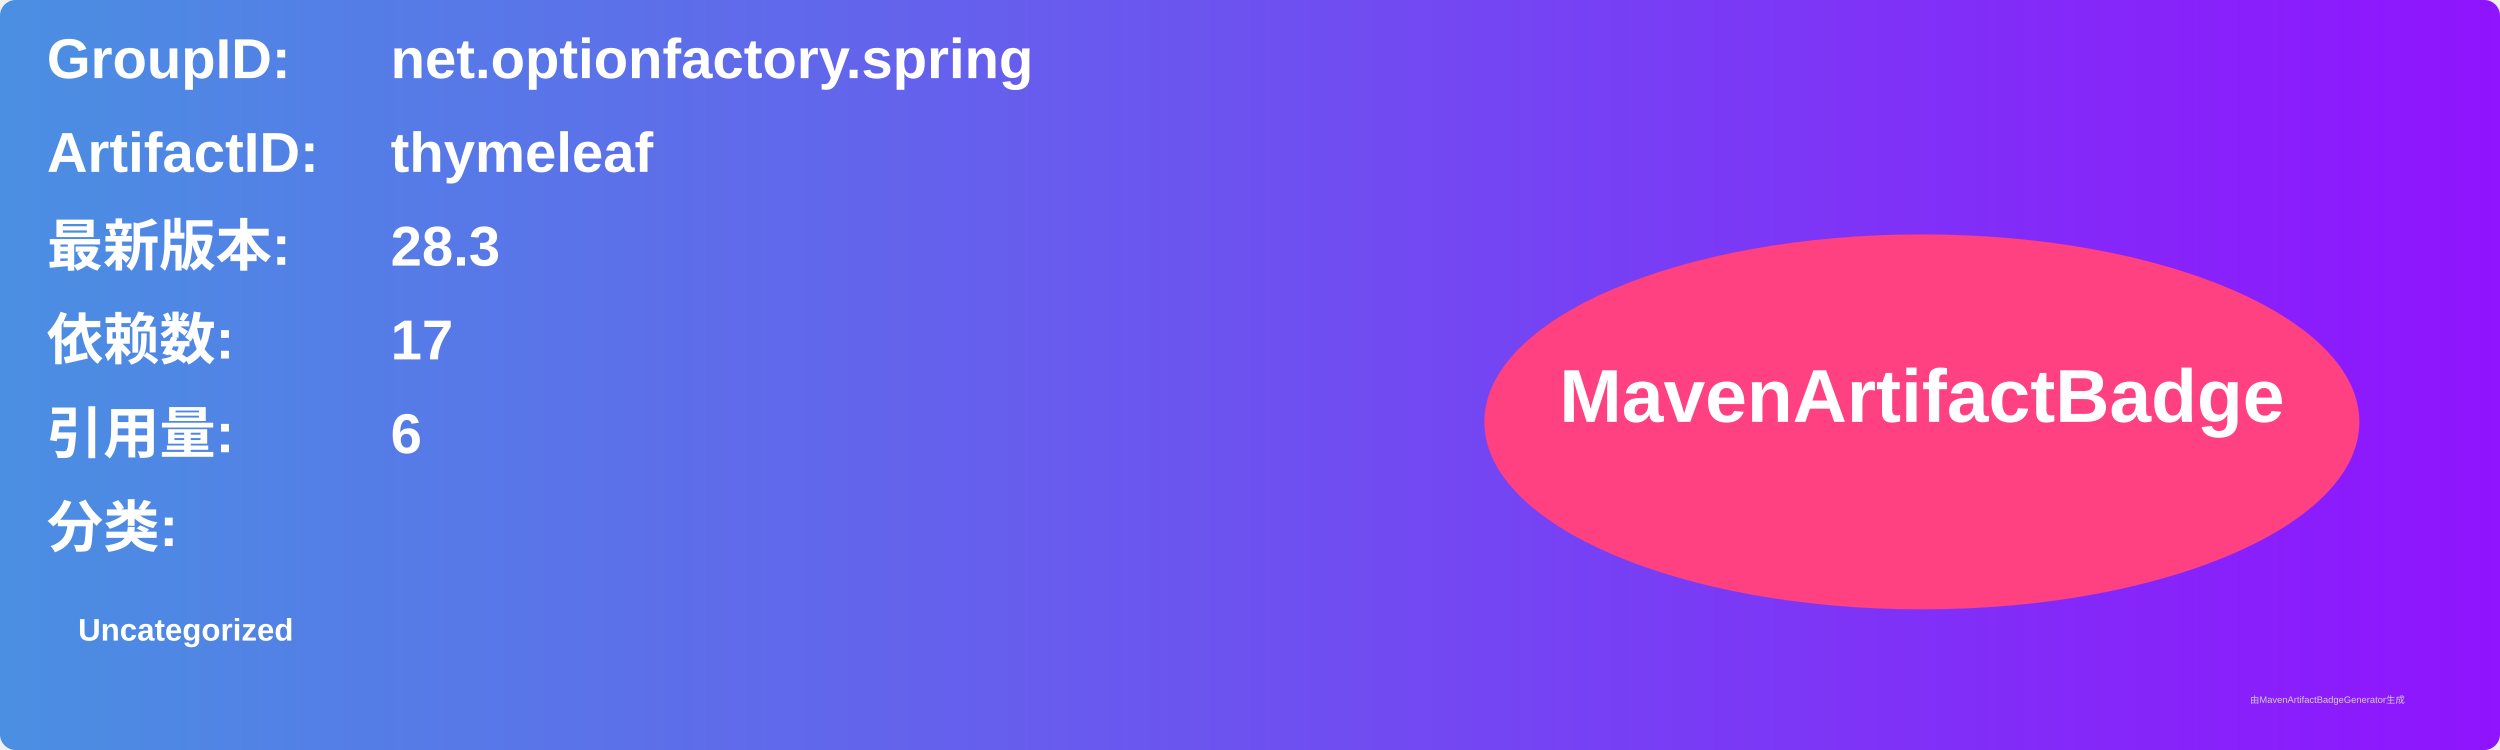
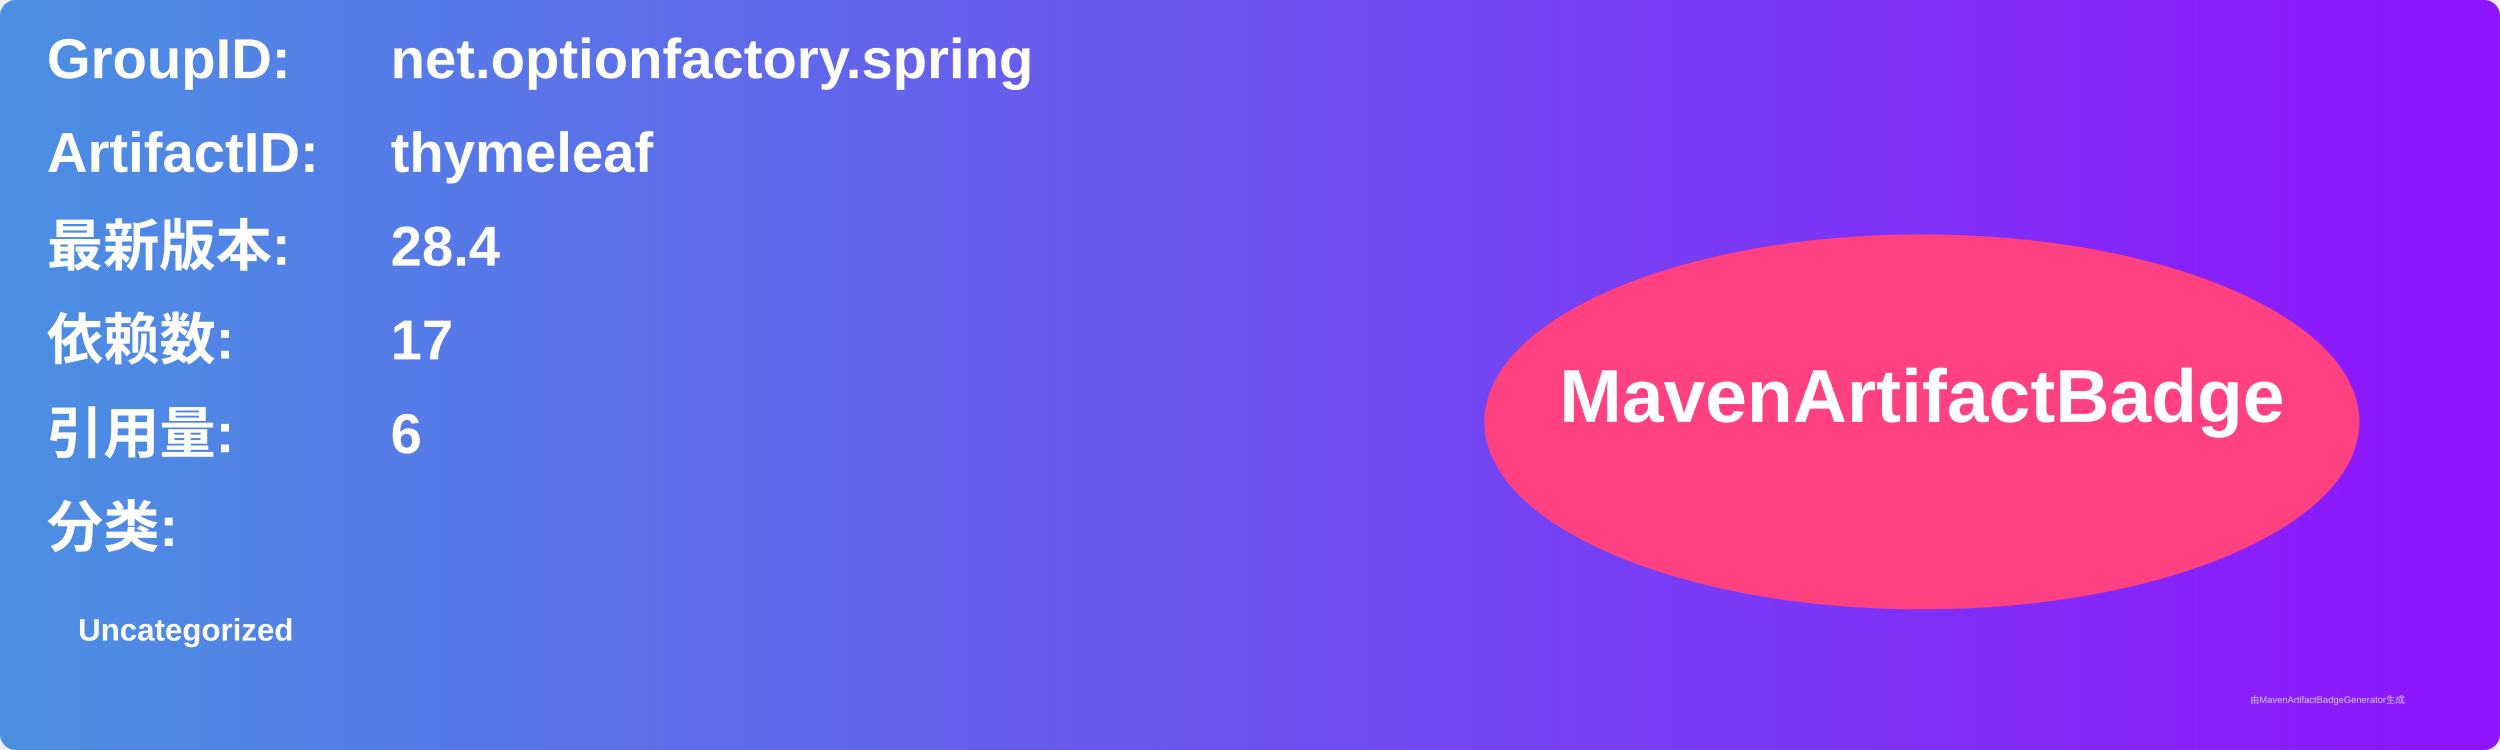
<svg xmlns="http://www.w3.org/2000/svg" width="800" height="240" viewBox="0 0 800 240">
  <linearGradient id="grad" x1="0%" y1="0%" x2="100%" y2="0%">
    <stop offset="0%" stop-color="#4a90e2" />
    <stop offset="100%" stop-color="#9013fe" />
  </linearGradient>
  <rect width="100%" height="100%" rx="5" ry="5" fill="url(#grad)" />
  <g transform="translate(15, 15)">
    <text x="0" y="10" font-family="Arial" font-size="18" fill="white" font-weight="bold" width="260">GroupID:</text>
    <text x="110" y="10" font-family="Arial" font-size="18" fill="white" font-weight="bold" width="460">net.optionfactory.spring</text>
    <text x="0" y="40" font-family="Arial" font-size="18" fill="white" font-weight="bold" width="260">ArtifactID:</text>
    <text x="110" y="40" font-family="Arial" font-size="18" fill="white" font-weight="bold" width="460">thymeleaf</text>
    <text x="0" y="70" font-family="Arial" font-size="18" fill="white" font-weight="bold">最新版本:</text>
    <text x="110" y="70" font-family="Arial" font-size="18" fill="white" font-weight="bold">
-       <tspan font-weight="bold">28.3</tspan>
+       <tspan font-weight="bold">28.4</tspan>
    </text>
    <text x="0" y="100" font-family="Arial" font-size="18" fill="white" font-weight="bold">依赖数: </text>
    <text x="110" y="100" font-family="Arial" font-size="18" fill="white">
      <tspan font-weight="bold">17</tspan>
    </text>
    <text x="0" y="130" font-family="Arial" font-size="18" fill="white" font-weight="bold">引用量: </text>
    <text x="110" y="130" font-family="Arial" font-size="18" fill="white">
      <tspan font-weight="bold">6</tspan>
    </text>
    <text x="0" y="160" font-family="Arial" font-size="18" fill="white" font-weight="bold">分类:</text>
    <text x="10" y="190" font-family="Arial" font-size="10" fill="white">
      <tspan font-weight="bold">Uncategorized</tspan>
    </text>
    <ellipse cx="600" cy="120" rx="140" ry="60" fill="#ff4081" />
    <text x="600" y="120" text-anchor="middle" font-family="Arial" font-size="24" fill="white" font-weight="bold">MavenArtifactBadge</text>
  </g>
  <text x="720" y="225" font-family="Arial" font-size="3" fill="#d0d0d0">由MavenArtifactBadgeGenerator生成</text>
</svg>
